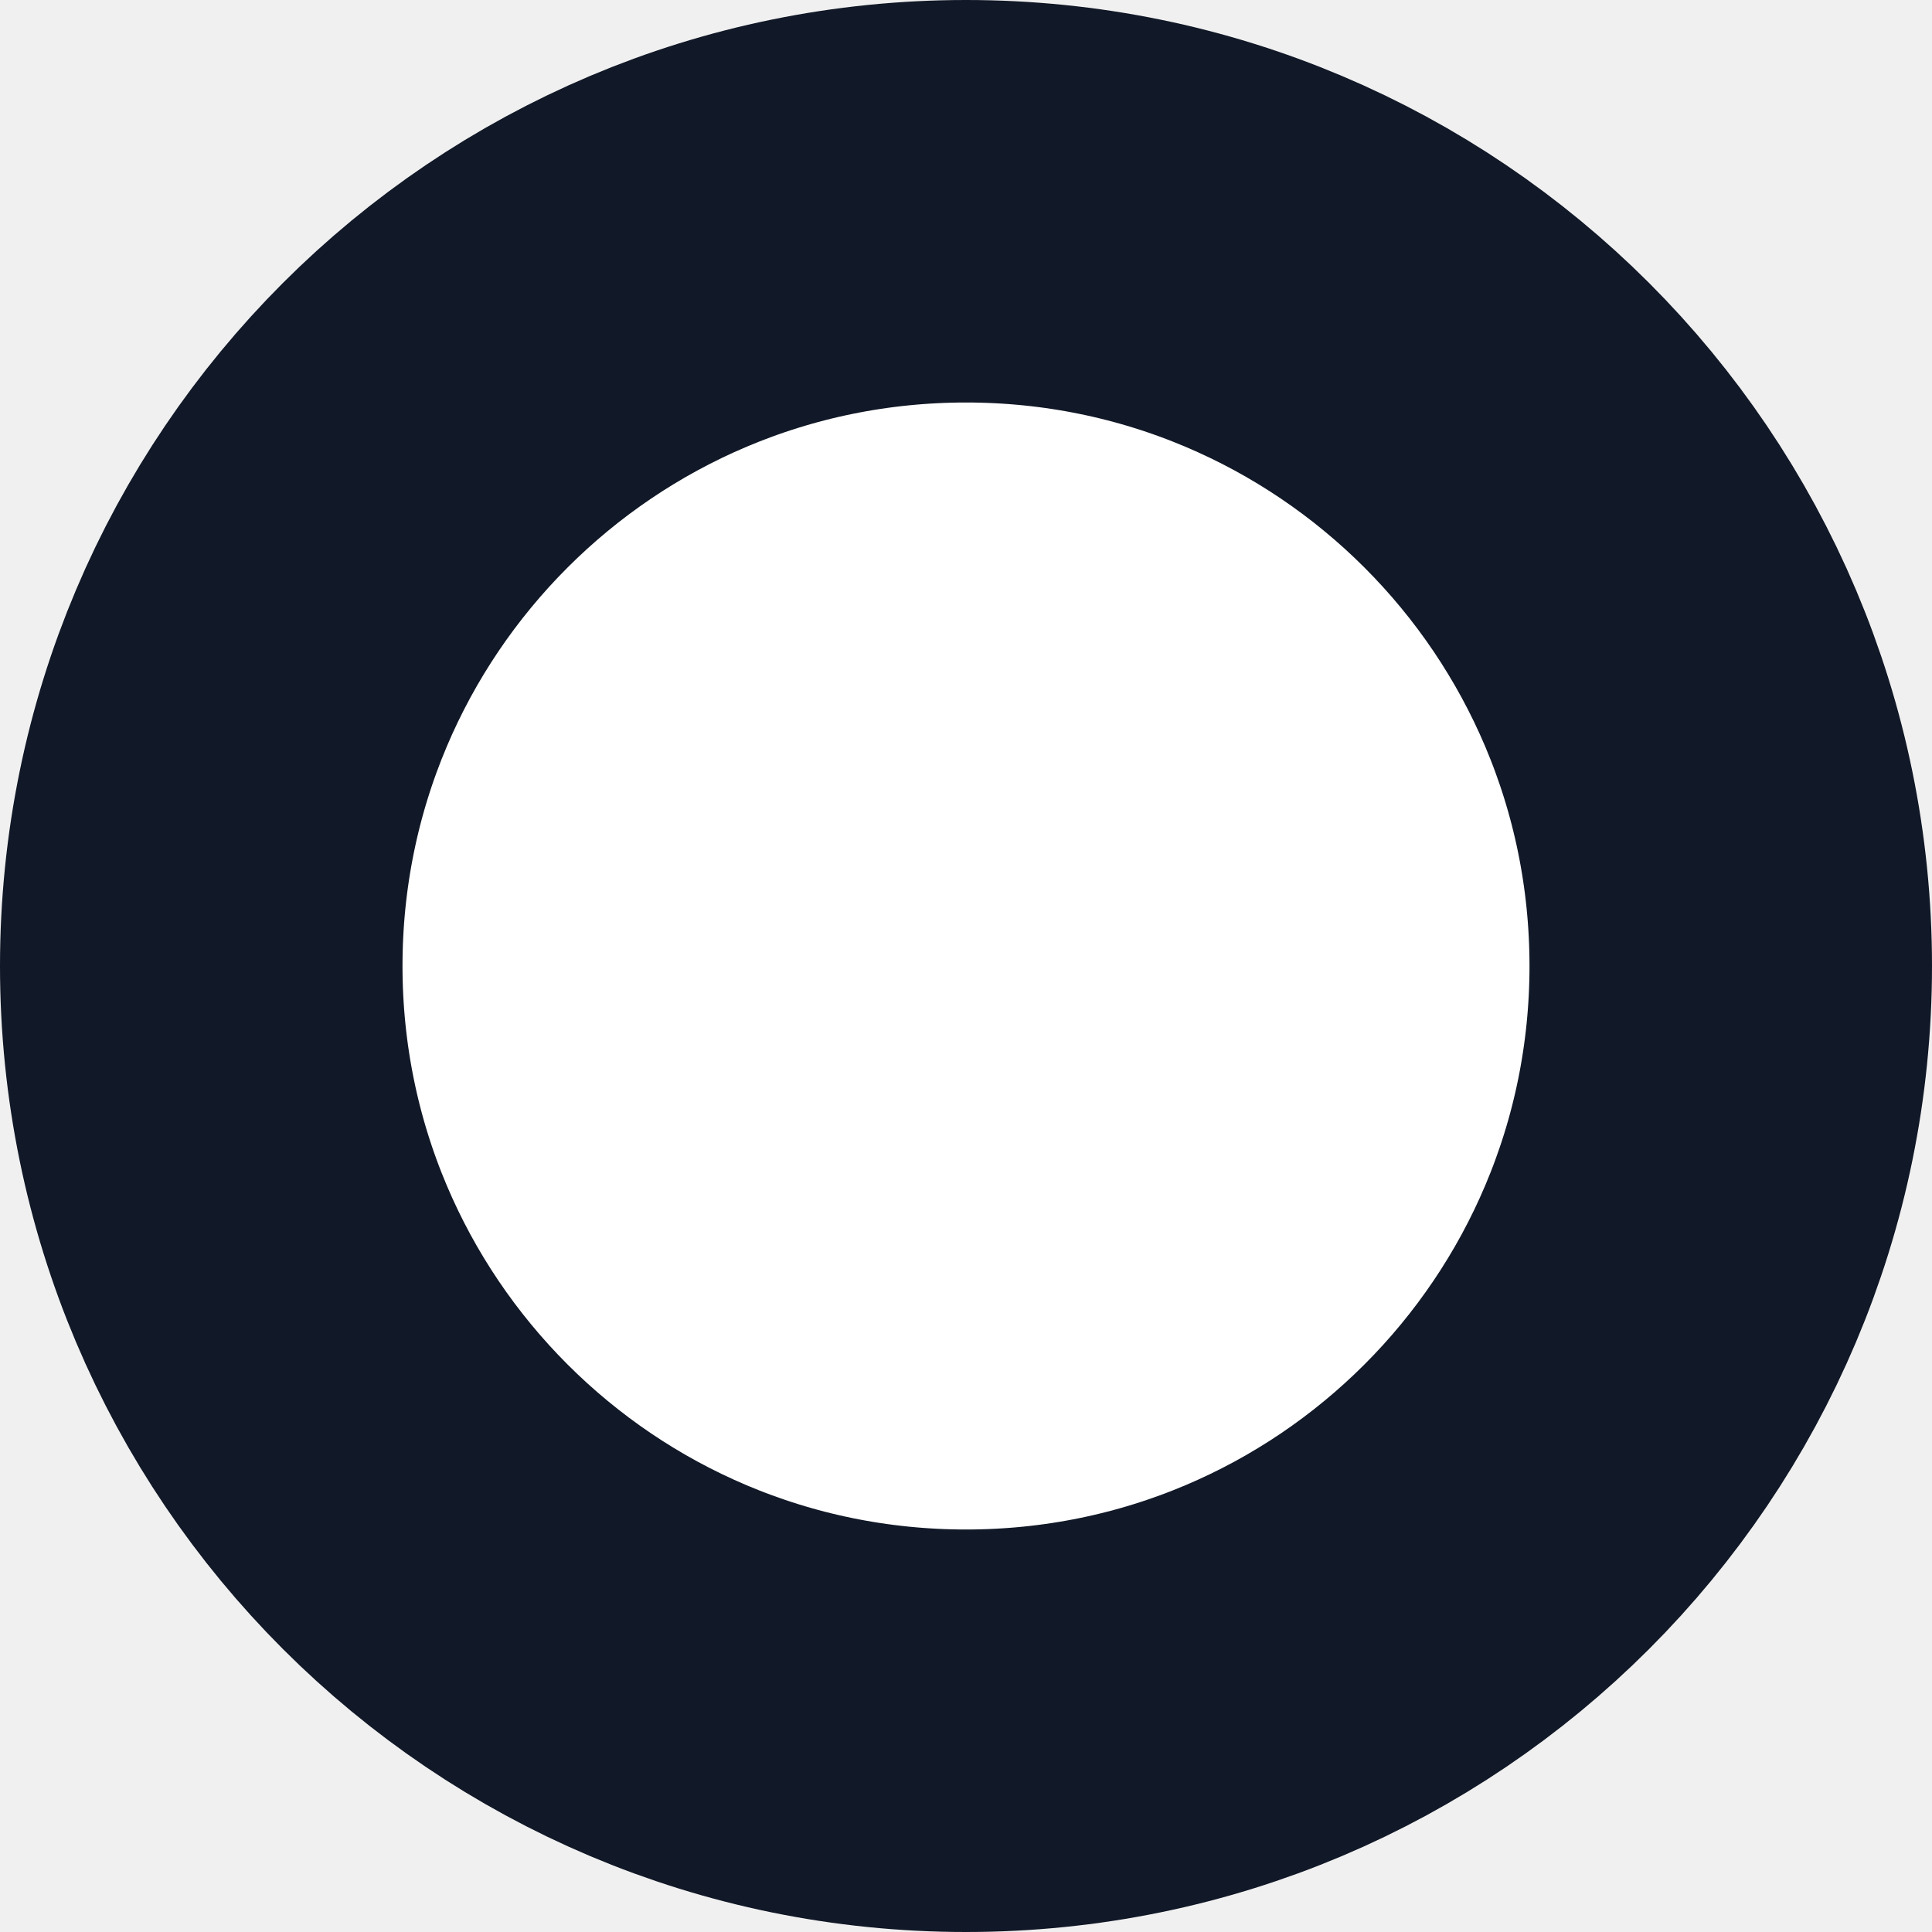
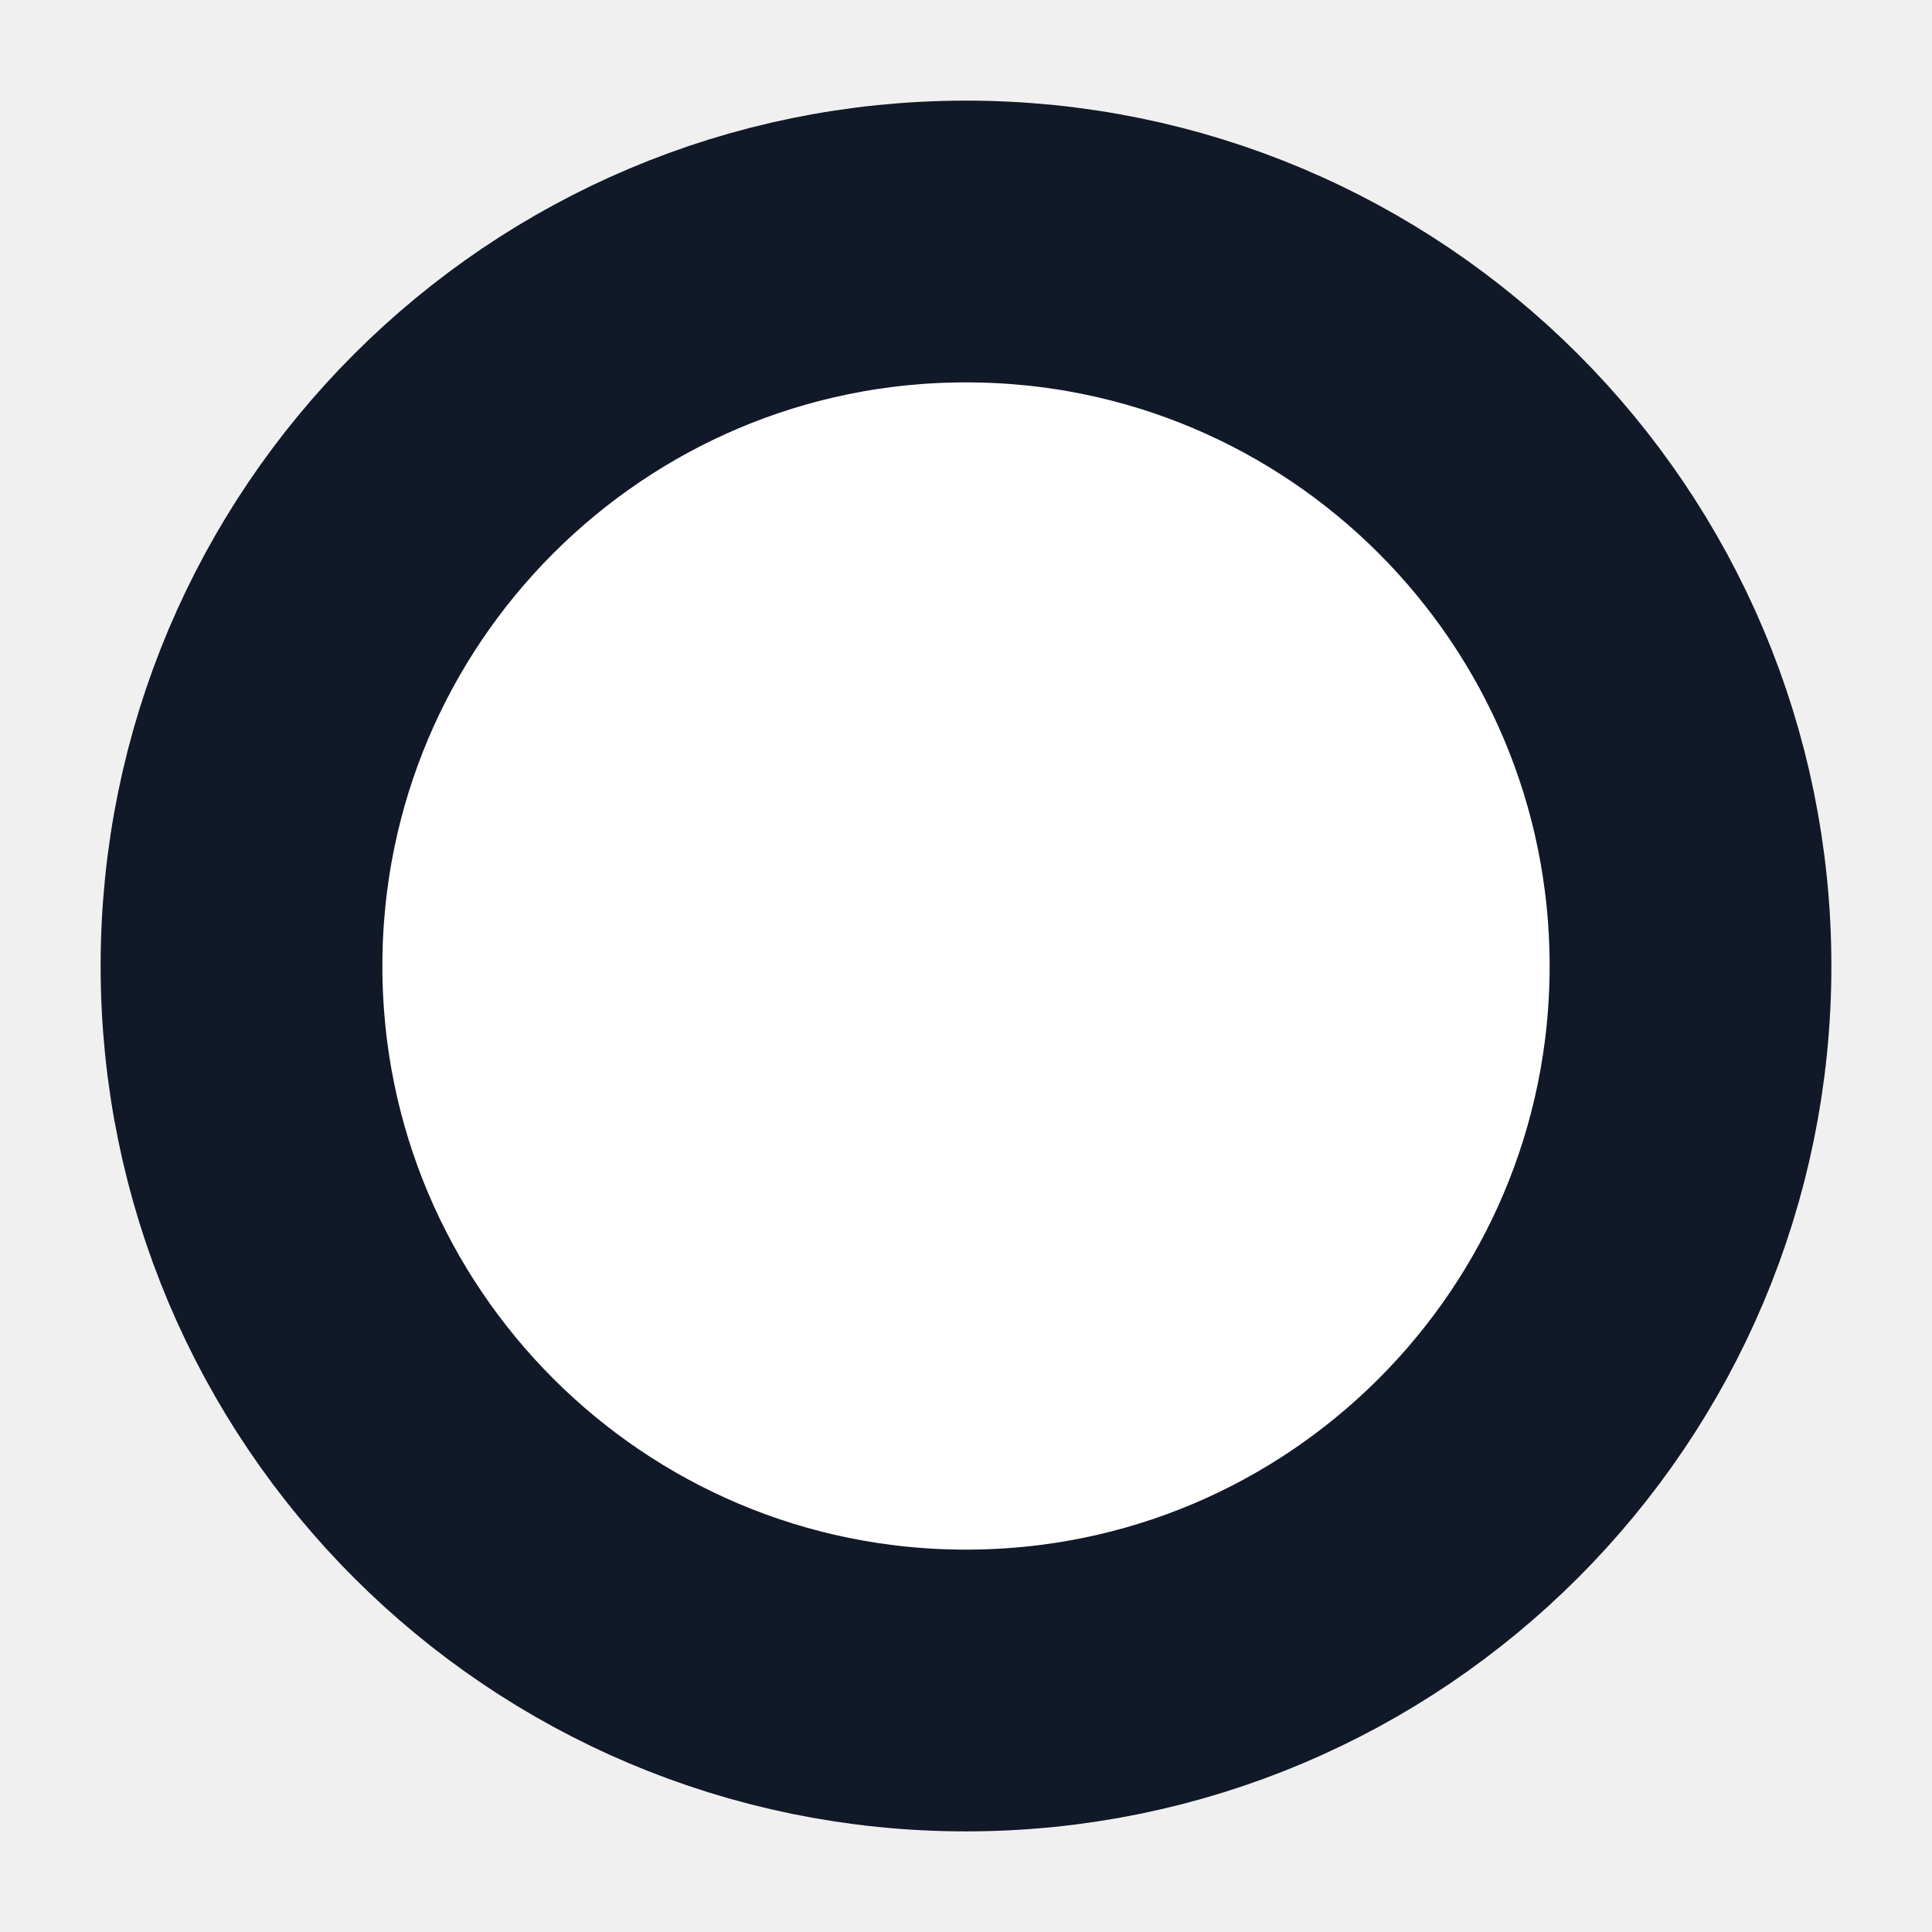
<svg xmlns="http://www.w3.org/2000/svg" viewBox="0 0 48 48" width="100%" height="100%">
-   <circle cx="24" cy="24" r="19" fill="#ffffff" stroke="#111827" stroke-width="10" />
+   <circle cx="24" cy="24" r="18" fill="#ffffff" stroke="#111827" stroke-width="7" />
</svg>
